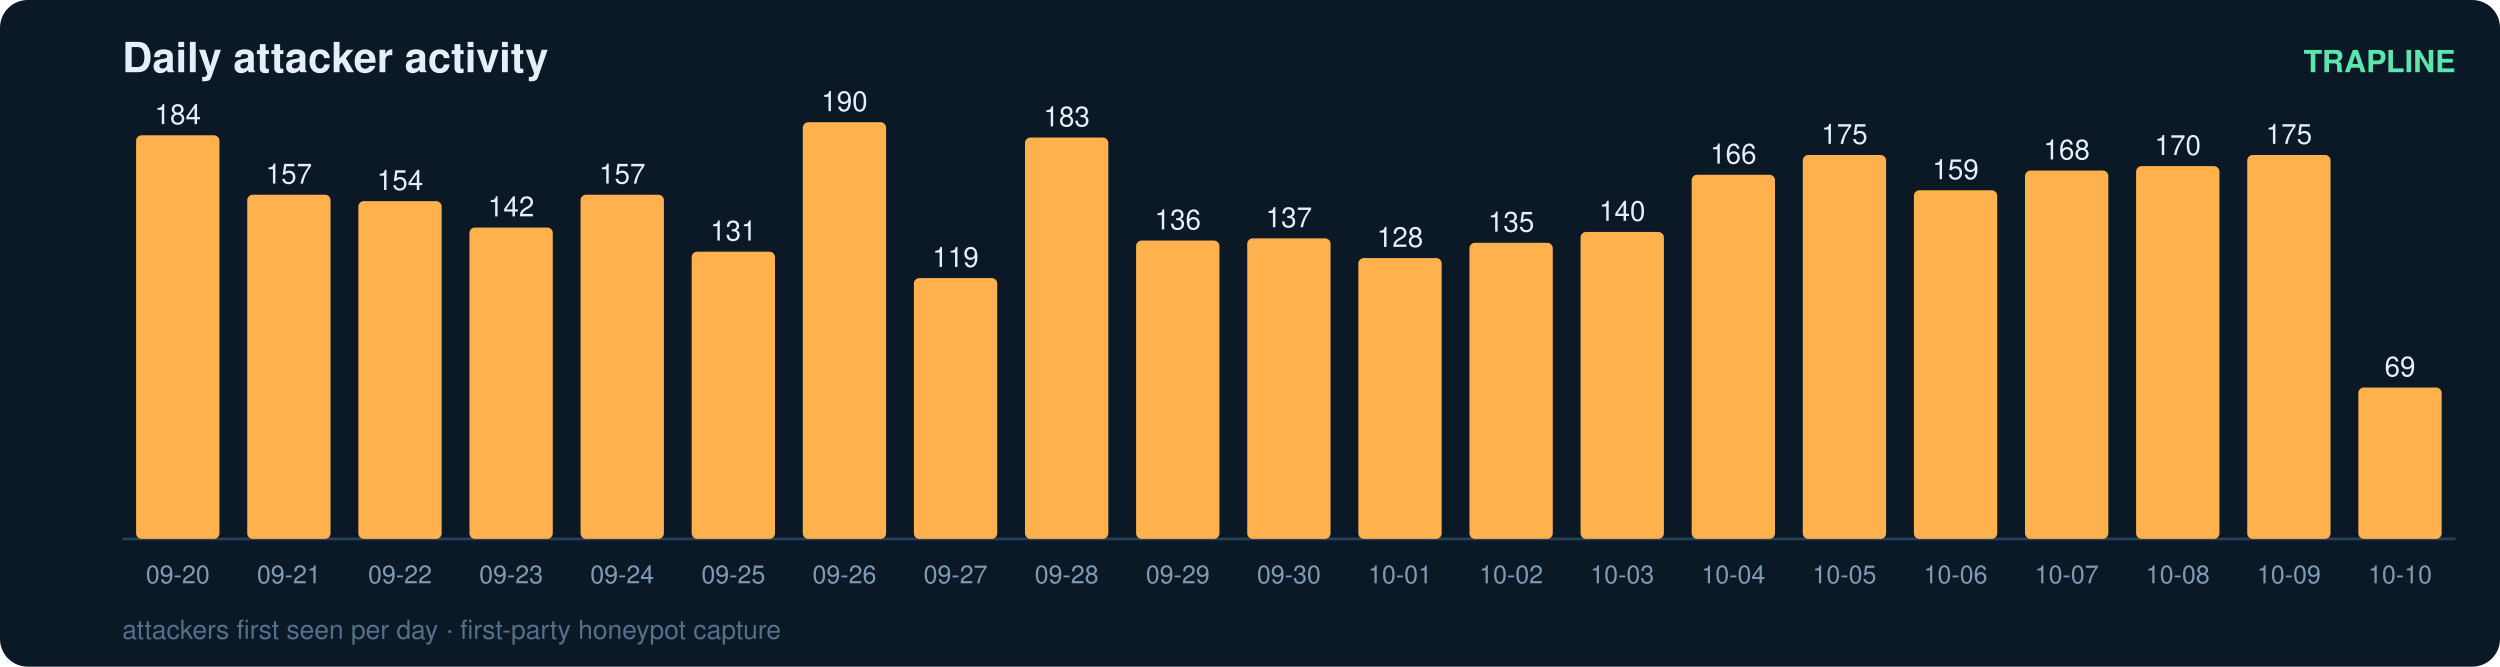
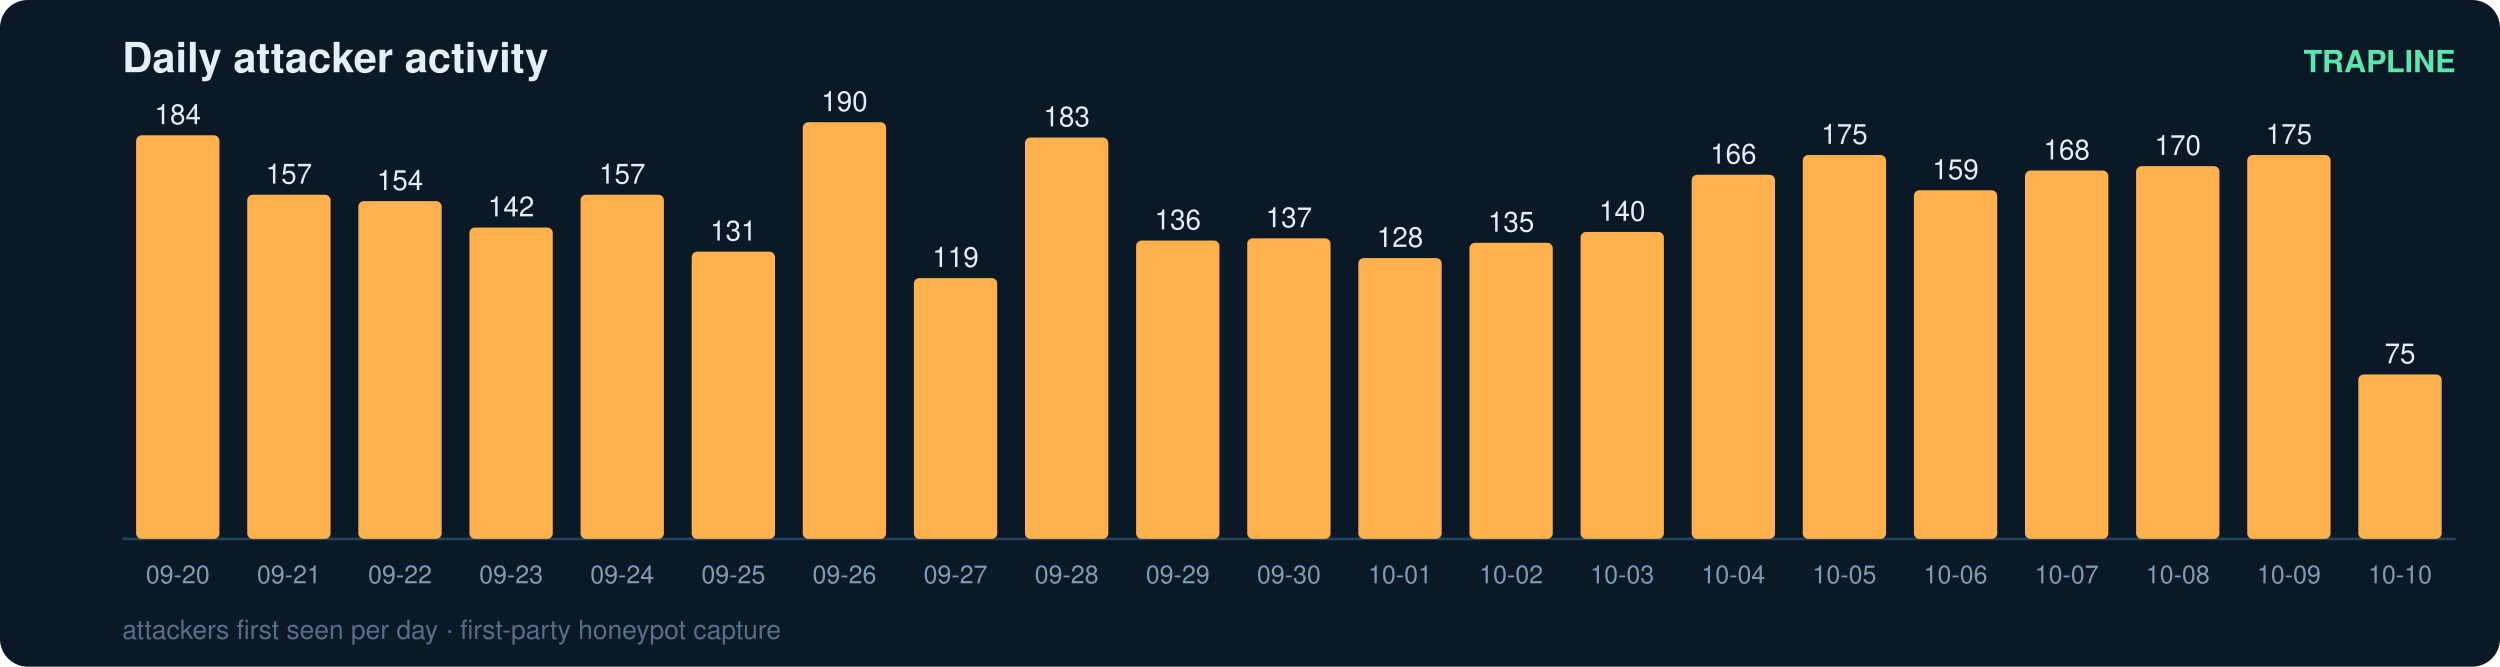
<svg xmlns="http://www.w3.org/2000/svg" width="900" height="240" viewBox="0 0 900 240" font-family="ui-sans-serif,Segoe UI,Helvetica,Arial">
  <rect width="900" height="240" rx="10" fill="#0b1826" />
  <text x="44" y="26" fill="#e6eff7" font-size="15" font-weight="700">Daily attacker activity</text>
  <text x="884" y="26" fill="#5ce6ad" font-size="11" text-anchor="end" font-weight="600">TRAPLINE</text>
  <line x1="44" y1="194" x2="884" y2="194" stroke="#22415a" stroke-width="1" />
  <rect x="49" y="48.7" width="30" height="145.3" rx="2" fill="#ffb14e" />
  <text x="64.0" y="44.7" fill="#e6eff7" font-size="10" text-anchor="middle" font-variant-numeric="tabular-nums">184</text>
  <text x="64.0" y="210.0" fill="#7f9bb3" font-size="9" text-anchor="middle">09-20</text>
  <rect x="89" y="70.1" width="30" height="123.9" rx="2" fill="#ffb14e" />
  <text x="104.0" y="66.1" fill="#e6eff7" font-size="10" text-anchor="middle" font-variant-numeric="tabular-nums">157</text>
  <text x="104.0" y="210.0" fill="#7f9bb3" font-size="9" text-anchor="middle">09-21</text>
  <rect x="129" y="72.4" width="30" height="121.6" rx="2" fill="#ffb14e" />
  <text x="144.0" y="68.4" fill="#e6eff7" font-size="10" text-anchor="middle" font-variant-numeric="tabular-nums">154</text>
  <text x="144.0" y="210.0" fill="#7f9bb3" font-size="9" text-anchor="middle">09-22</text>
  <rect x="169" y="81.9" width="30" height="112.1" rx="2" fill="#ffb14e" />
  <text x="184.0" y="77.9" fill="#e6eff7" font-size="10" text-anchor="middle" font-variant-numeric="tabular-nums">142</text>
  <text x="184.0" y="210.0" fill="#7f9bb3" font-size="9" text-anchor="middle">09-23</text>
  <rect x="209" y="70.1" width="30" height="123.9" rx="2" fill="#ffb14e" />
  <text x="224.0" y="66.1" fill="#e6eff7" font-size="10" text-anchor="middle" font-variant-numeric="tabular-nums">157</text>
  <text x="224.0" y="210.0" fill="#7f9bb3" font-size="9" text-anchor="middle">09-24</text>
  <rect x="249" y="90.6" width="30" height="103.4" rx="2" fill="#ffb14e" />
  <text x="264.0" y="86.6" fill="#e6eff7" font-size="10" text-anchor="middle" font-variant-numeric="tabular-nums">131</text>
  <text x="264.0" y="210.0" fill="#7f9bb3" font-size="9" text-anchor="middle">09-25</text>
  <rect x="289" y="44.0" width="30" height="150.0" rx="2" fill="#ffb14e" />
  <text x="304.0" y="40.0" fill="#e6eff7" font-size="10" text-anchor="middle" font-variant-numeric="tabular-nums">190</text>
  <text x="304.0" y="210.0" fill="#7f9bb3" font-size="9" text-anchor="middle">09-26</text>
  <rect x="329" y="100.1" width="30" height="93.9" rx="2" fill="#ffb14e" />
  <text x="344.0" y="96.1" fill="#e6eff7" font-size="10" text-anchor="middle" font-variant-numeric="tabular-nums">119</text>
  <text x="344.0" y="210.0" fill="#7f9bb3" font-size="9" text-anchor="middle">09-27</text>
  <rect x="369" y="49.5" width="30" height="144.5" rx="2" fill="#ffb14e" />
  <text x="384.0" y="45.5" fill="#e6eff7" font-size="10" text-anchor="middle" font-variant-numeric="tabular-nums">183</text>
  <text x="384.0" y="210.0" fill="#7f9bb3" font-size="9" text-anchor="middle">09-28</text>
  <rect x="409" y="86.6" width="30" height="107.4" rx="2" fill="#ffb14e" />
  <text x="424.0" y="82.6" fill="#e6eff7" font-size="10" text-anchor="middle" font-variant-numeric="tabular-nums">136</text>
  <text x="424.0" y="210.0" fill="#7f9bb3" font-size="9" text-anchor="middle">09-29</text>
  <rect x="449" y="85.8" width="30" height="108.2" rx="2" fill="#ffb14e" />
  <text x="464.0" y="81.8" fill="#e6eff7" font-size="10" text-anchor="middle" font-variant-numeric="tabular-nums">137</text>
  <text x="464.0" y="210.0" fill="#7f9bb3" font-size="9" text-anchor="middle">09-30</text>
  <rect x="489" y="92.9" width="30" height="101.1" rx="2" fill="#ffb14e" />
  <text x="504.0" y="88.9" fill="#e6eff7" font-size="10" text-anchor="middle" font-variant-numeric="tabular-nums">128</text>
  <text x="504.0" y="210.0" fill="#7f9bb3" font-size="9" text-anchor="middle">10-01</text>
  <rect x="529" y="87.4" width="30" height="106.6" rx="2" fill="#ffb14e" />
  <text x="544.0" y="83.4" fill="#e6eff7" font-size="10" text-anchor="middle" font-variant-numeric="tabular-nums">135</text>
  <text x="544.0" y="210.0" fill="#7f9bb3" font-size="9" text-anchor="middle">10-02</text>
  <rect x="569" y="83.5" width="30" height="110.5" rx="2" fill="#ffb14e" />
  <text x="584.0" y="79.5" fill="#e6eff7" font-size="10" text-anchor="middle" font-variant-numeric="tabular-nums">140</text>
  <text x="584.0" y="210.0" fill="#7f9bb3" font-size="9" text-anchor="middle">10-03</text>
  <rect x="609" y="62.9" width="30" height="131.1" rx="2" fill="#ffb14e" />
  <text x="624.0" y="58.9" fill="#e6eff7" font-size="10" text-anchor="middle" font-variant-numeric="tabular-nums">166</text>
  <text x="624.0" y="210.0" fill="#7f9bb3" font-size="9" text-anchor="middle">10-04</text>
  <rect x="649" y="55.8" width="30" height="138.2" rx="2" fill="#ffb14e" />
  <text x="664.0" y="51.8" fill="#e6eff7" font-size="10" text-anchor="middle" font-variant-numeric="tabular-nums">175</text>
  <text x="664.0" y="210.0" fill="#7f9bb3" font-size="9" text-anchor="middle">10-05</text>
  <rect x="689" y="68.5" width="30" height="125.5" rx="2" fill="#ffb14e" />
  <text x="704.0" y="64.5" fill="#e6eff7" font-size="10" text-anchor="middle" font-variant-numeric="tabular-nums">159</text>
  <text x="704.0" y="210.0" fill="#7f9bb3" font-size="9" text-anchor="middle">10-06</text>
  <rect x="729" y="61.4" width="30" height="132.6" rx="2" fill="#ffb14e" />
  <text x="744.0" y="57.4" fill="#e6eff7" font-size="10" text-anchor="middle" font-variant-numeric="tabular-nums">168</text>
  <text x="744.0" y="210.0" fill="#7f9bb3" font-size="9" text-anchor="middle">10-07</text>
  <rect x="769" y="59.8" width="30" height="134.2" rx="2" fill="#ffb14e" />
  <text x="784.0" y="55.8" fill="#e6eff7" font-size="10" text-anchor="middle" font-variant-numeric="tabular-nums">170</text>
  <text x="784.0" y="210.0" fill="#7f9bb3" font-size="9" text-anchor="middle">10-08</text>
  <rect x="809" y="55.8" width="30" height="138.2" rx="2" fill="#ffb14e" />
  <text x="824.0" y="51.8" fill="#e6eff7" font-size="10" text-anchor="middle" font-variant-numeric="tabular-nums">175</text>
  <text x="824.0" y="210.0" fill="#7f9bb3" font-size="9" text-anchor="middle">10-09</text>
-   <rect x="849" y="139.5" width="30" height="54.5" rx="2" fill="#ffb14e" />
-   <text x="864.0" y="135.5" fill="#e6eff7" font-size="10" text-anchor="middle" font-variant-numeric="tabular-nums">69</text>
+   <rect x="849" y="134.8" width="30" height="59.2" rx="2" fill="#ffb14e" />
+   <text x="864.0" y="130.8" fill="#e6eff7" font-size="10" text-anchor="middle" font-variant-numeric="tabular-nums">75</text>
  <text x="864.0" y="210.0" fill="#7f9bb3" font-size="9" text-anchor="middle">10-10</text>
  <text x="44" y="230" fill="#54708a" font-size="9.5">attackers first seen per day · first-party honeypot capture</text>
</svg>
